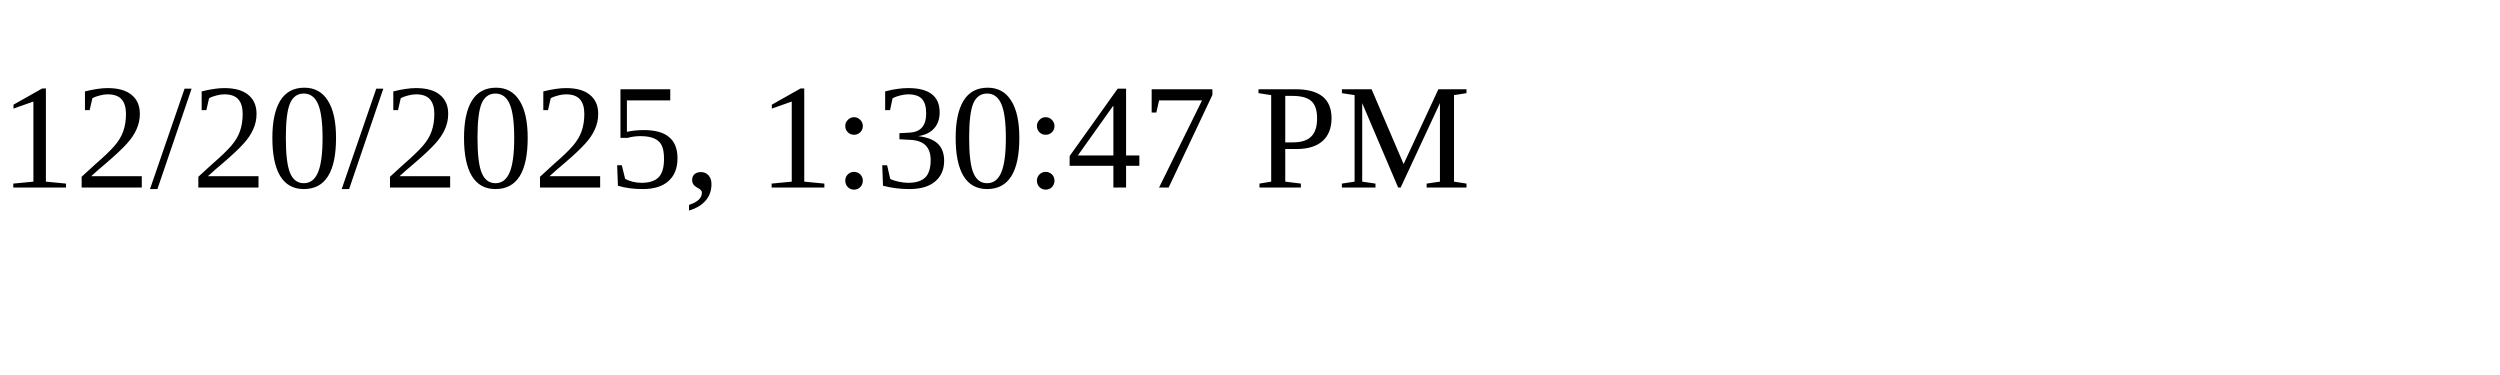
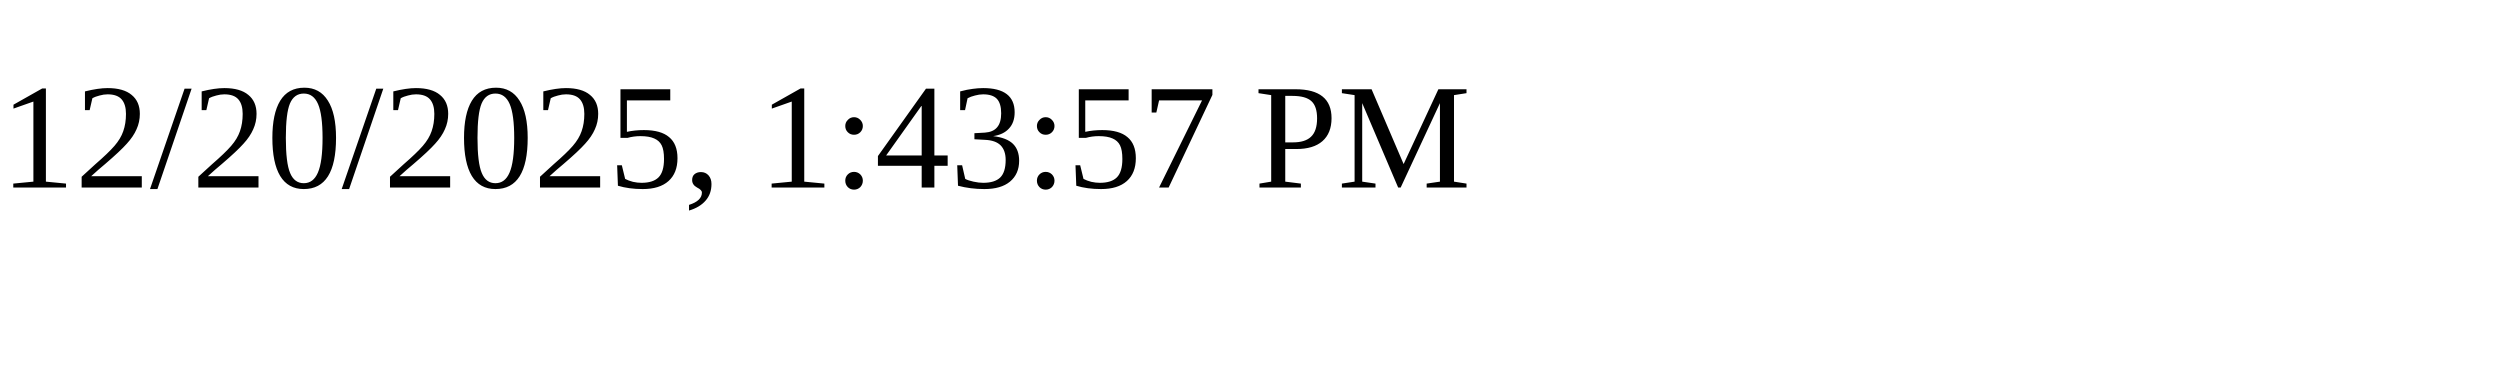
<svg xmlns="http://www.w3.org/2000/svg" height="30" width="200">
-   <text x="0" y="15">12/20/2025, 1:30:47 PM</text>
+   <text x="0" y="15">12/20/2025, 1:43:57 PM</text>
</svg>
